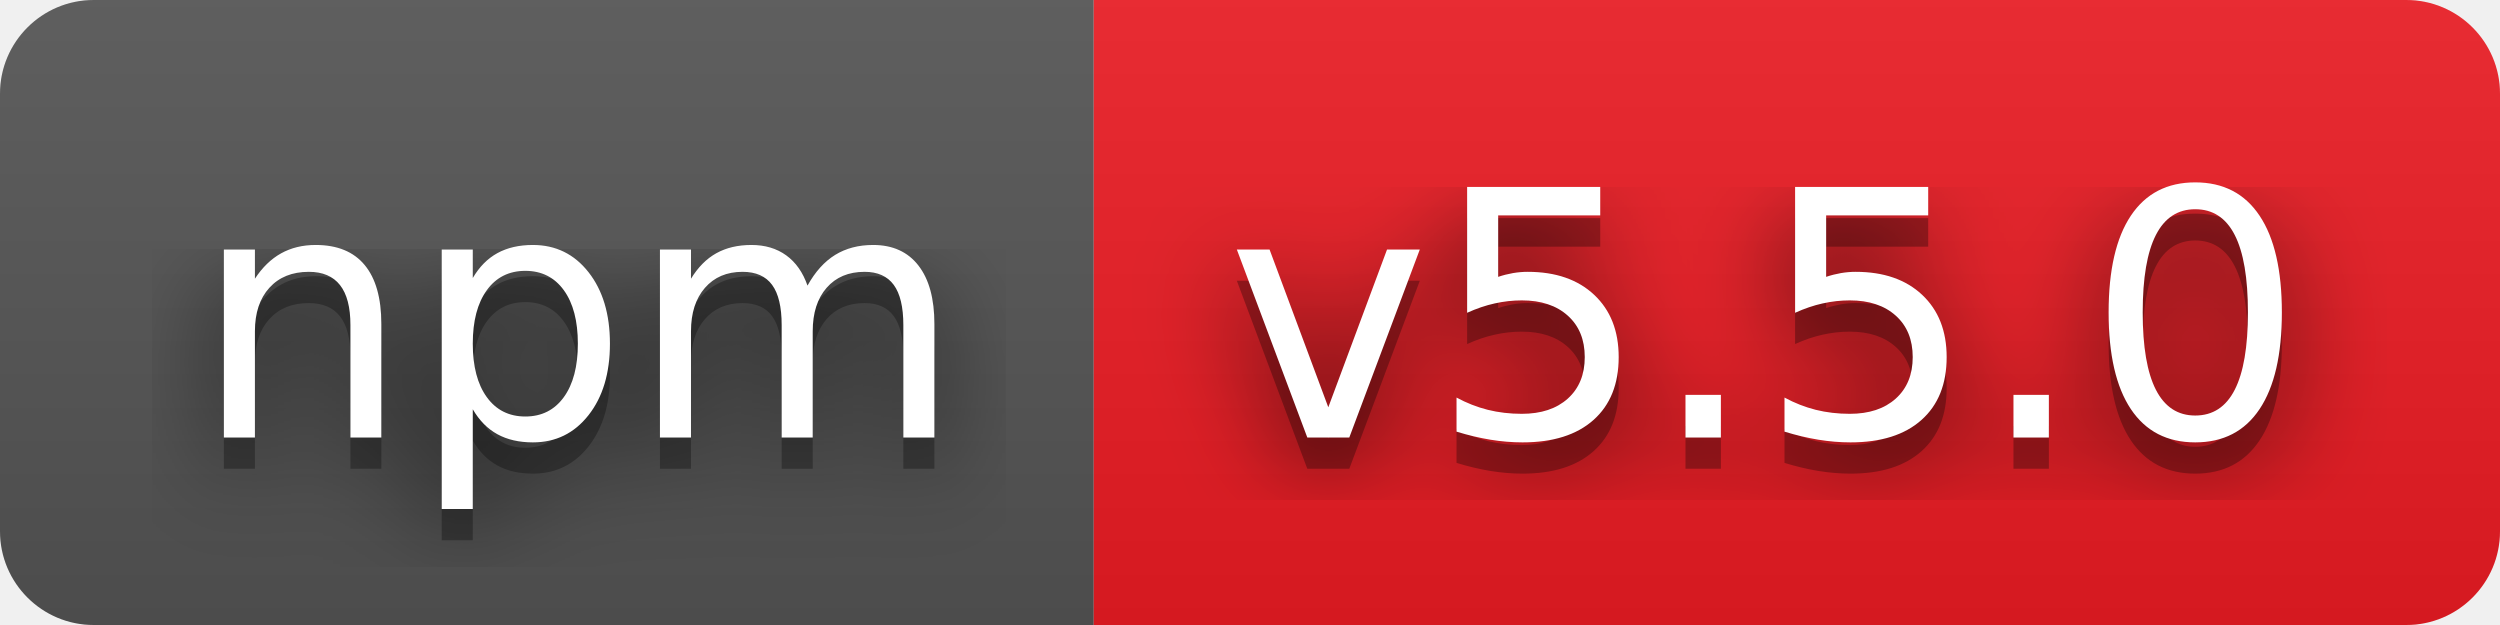
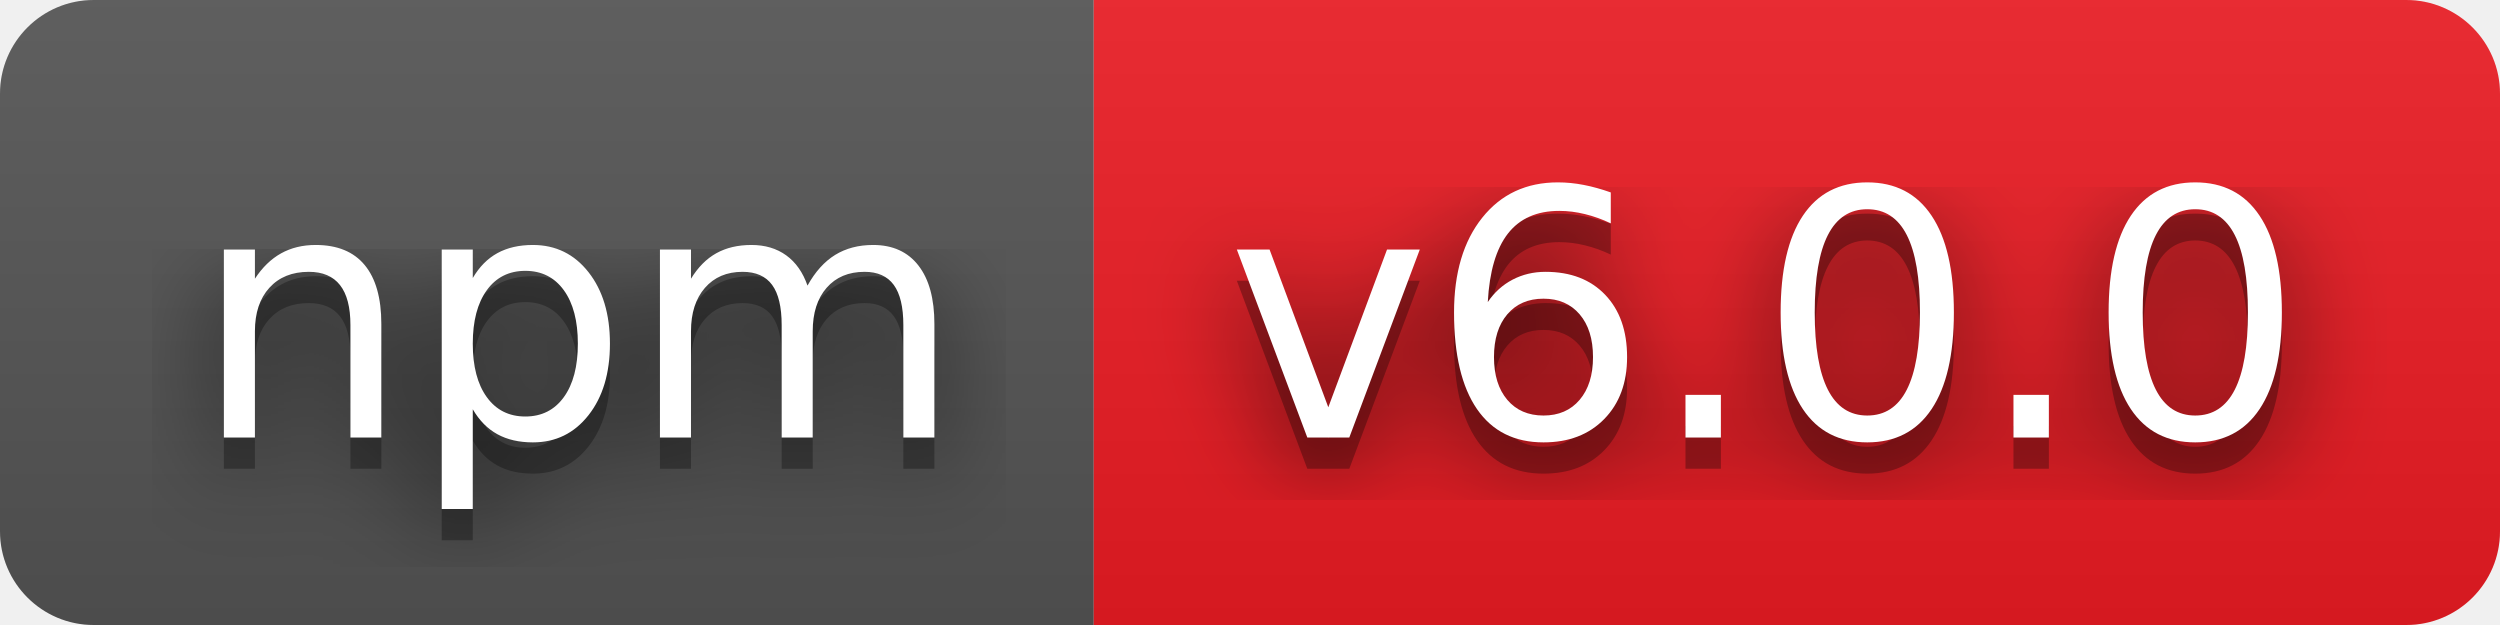
- <svg xmlns="http://www.w3.org/2000/svg" width="80" height="20" role="img" aria-label="npm: v5.5.0">
+ <svg xmlns="http://www.w3.org/2000/svg" width="80" height="20" role="img" aria-label="npm: v6.0.0">
  <filter id="blur">
    <feGaussianBlur stdDeviation="16" />
  </filter>
  <linearGradient id="s" x2="0" y2="100%">
    <stop offset="0" stop-color="#bbb" stop-opacity=".1" />
    <stop offset="1" stop-opacity=".1" />
  </linearGradient>
  <clipPath id="r">
    <rect width="80" height="20" rx="3" />
  </clipPath>
  <g clip-path="url(#r)">
    <rect width="35" height="20" fill="#555" />
    <rect x="35" width="45" height="20" fill="#ed1c24" />
    <rect width="80" height="20" fill="url(#s)" />
  </g>
  <g fill="#fff" text-anchor="middle" font-family="Verdana,Geneva,DejaVu Sans,sans-serif" text-rendering="geometricPrecision" font-size="110">
    <g transform="scale(.1)">
      <g aria-hidden="true" fill="#010101">
        <text x="185" y="150" fill-opacity=".8" filter="url(#blur)" textLength="250">npm</text>
        <text x="185" y="150" fill-opacity=".3" textLength="250">npm</text>
      </g>
      <text x="185" y="140" textLength="250">npm</text>
    </g>
    <g transform="scale(.1)">
      <g aria-hidden="true" fill="#010101">
-         <text x="565" y="150" fill-opacity=".8" filter="url(#blur)" textLength="350">v5.5.0</text>
-         <text x="565" y="150" fill-opacity=".3" textLength="350">v5.5.0</text>
+         <text x="565" y="150" fill-opacity=".8" filter="url(#blur)" textLength="350">v6.0.0</text>
+         <text x="565" y="150" fill-opacity=".3" textLength="350">v6.0.0</text>
      </g>
-       <text x="565" y="140" textLength="350">v5.5.0</text>
+       <text x="565" y="140" textLength="350">v6.0.0</text>
    </g>
  </g>
</svg>
